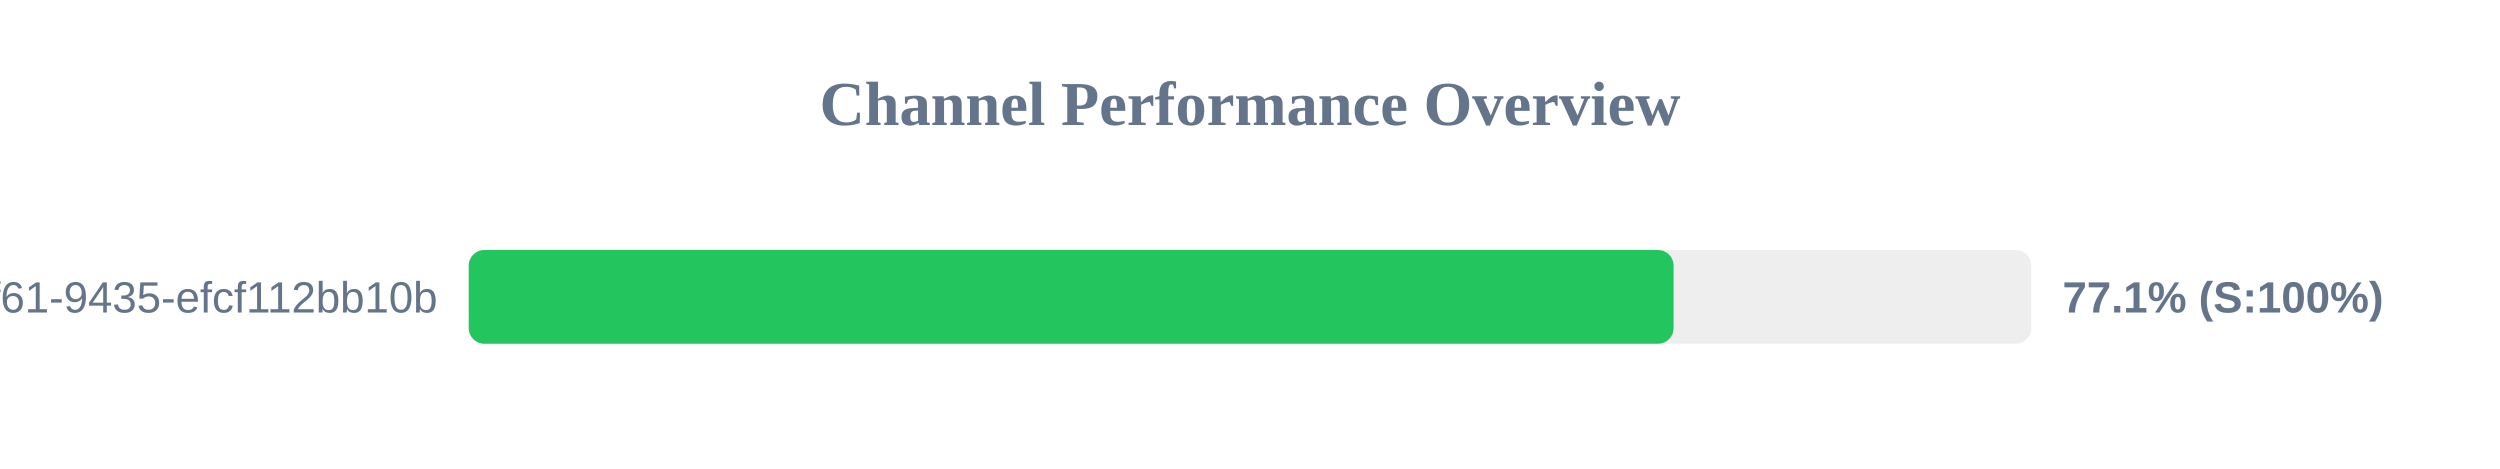
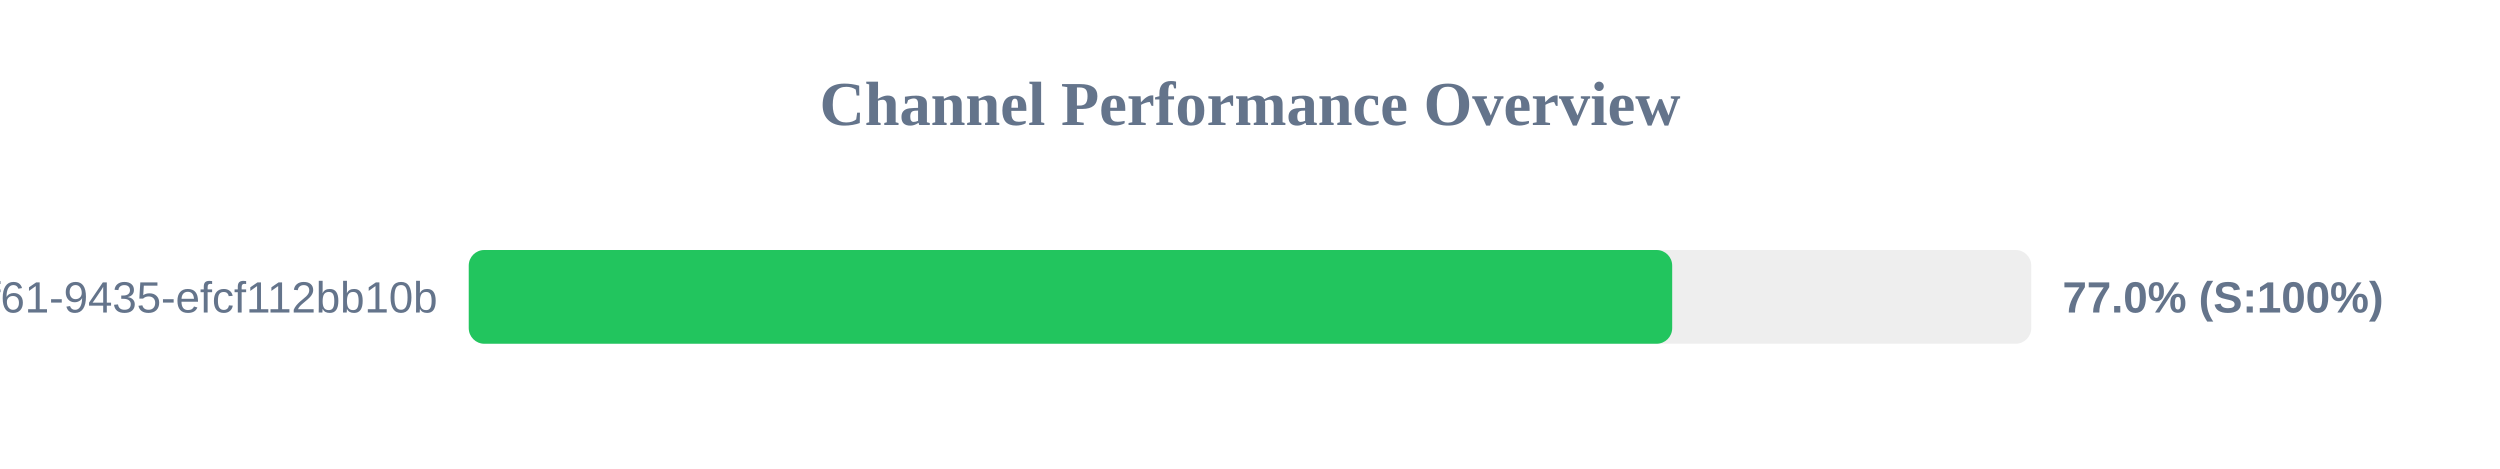
<svg xmlns="http://www.w3.org/2000/svg" width="800" height="150" version="1.1">
  <style>
        .row { font: 14px Arial; fill: #64748b; }
        .score { font: bold 14px Arial; fill: #64748b; }
    </style>
  <text x="400" y="40" text-anchor="middle" font-size="20px" font-weight="bold" fill="#64748b">Channel Performance Overview</text>
  <rect x="150" y="80" width="500" height="30" fill="#eee" rx="5" />
-   <rect x="150" y="80" width="385.55" height="30" fill="#22c55e" rx="5" />
+   <rect x="150" y="80" width="385.1" height="30" fill="#22c55e" rx="5" />
  <text x="140" y="100" text-anchor="end" class="row">?uuid=07c122ad-50b2-4f61-9435-efcf112bb10b</text>
-   <text x="660" y="100" text-anchor="start" class="score">77.1% (S:100%)</text>
+   <text x="660" y="100" text-anchor="start" class="score">77.0% (S:100%)</text>
</svg>
